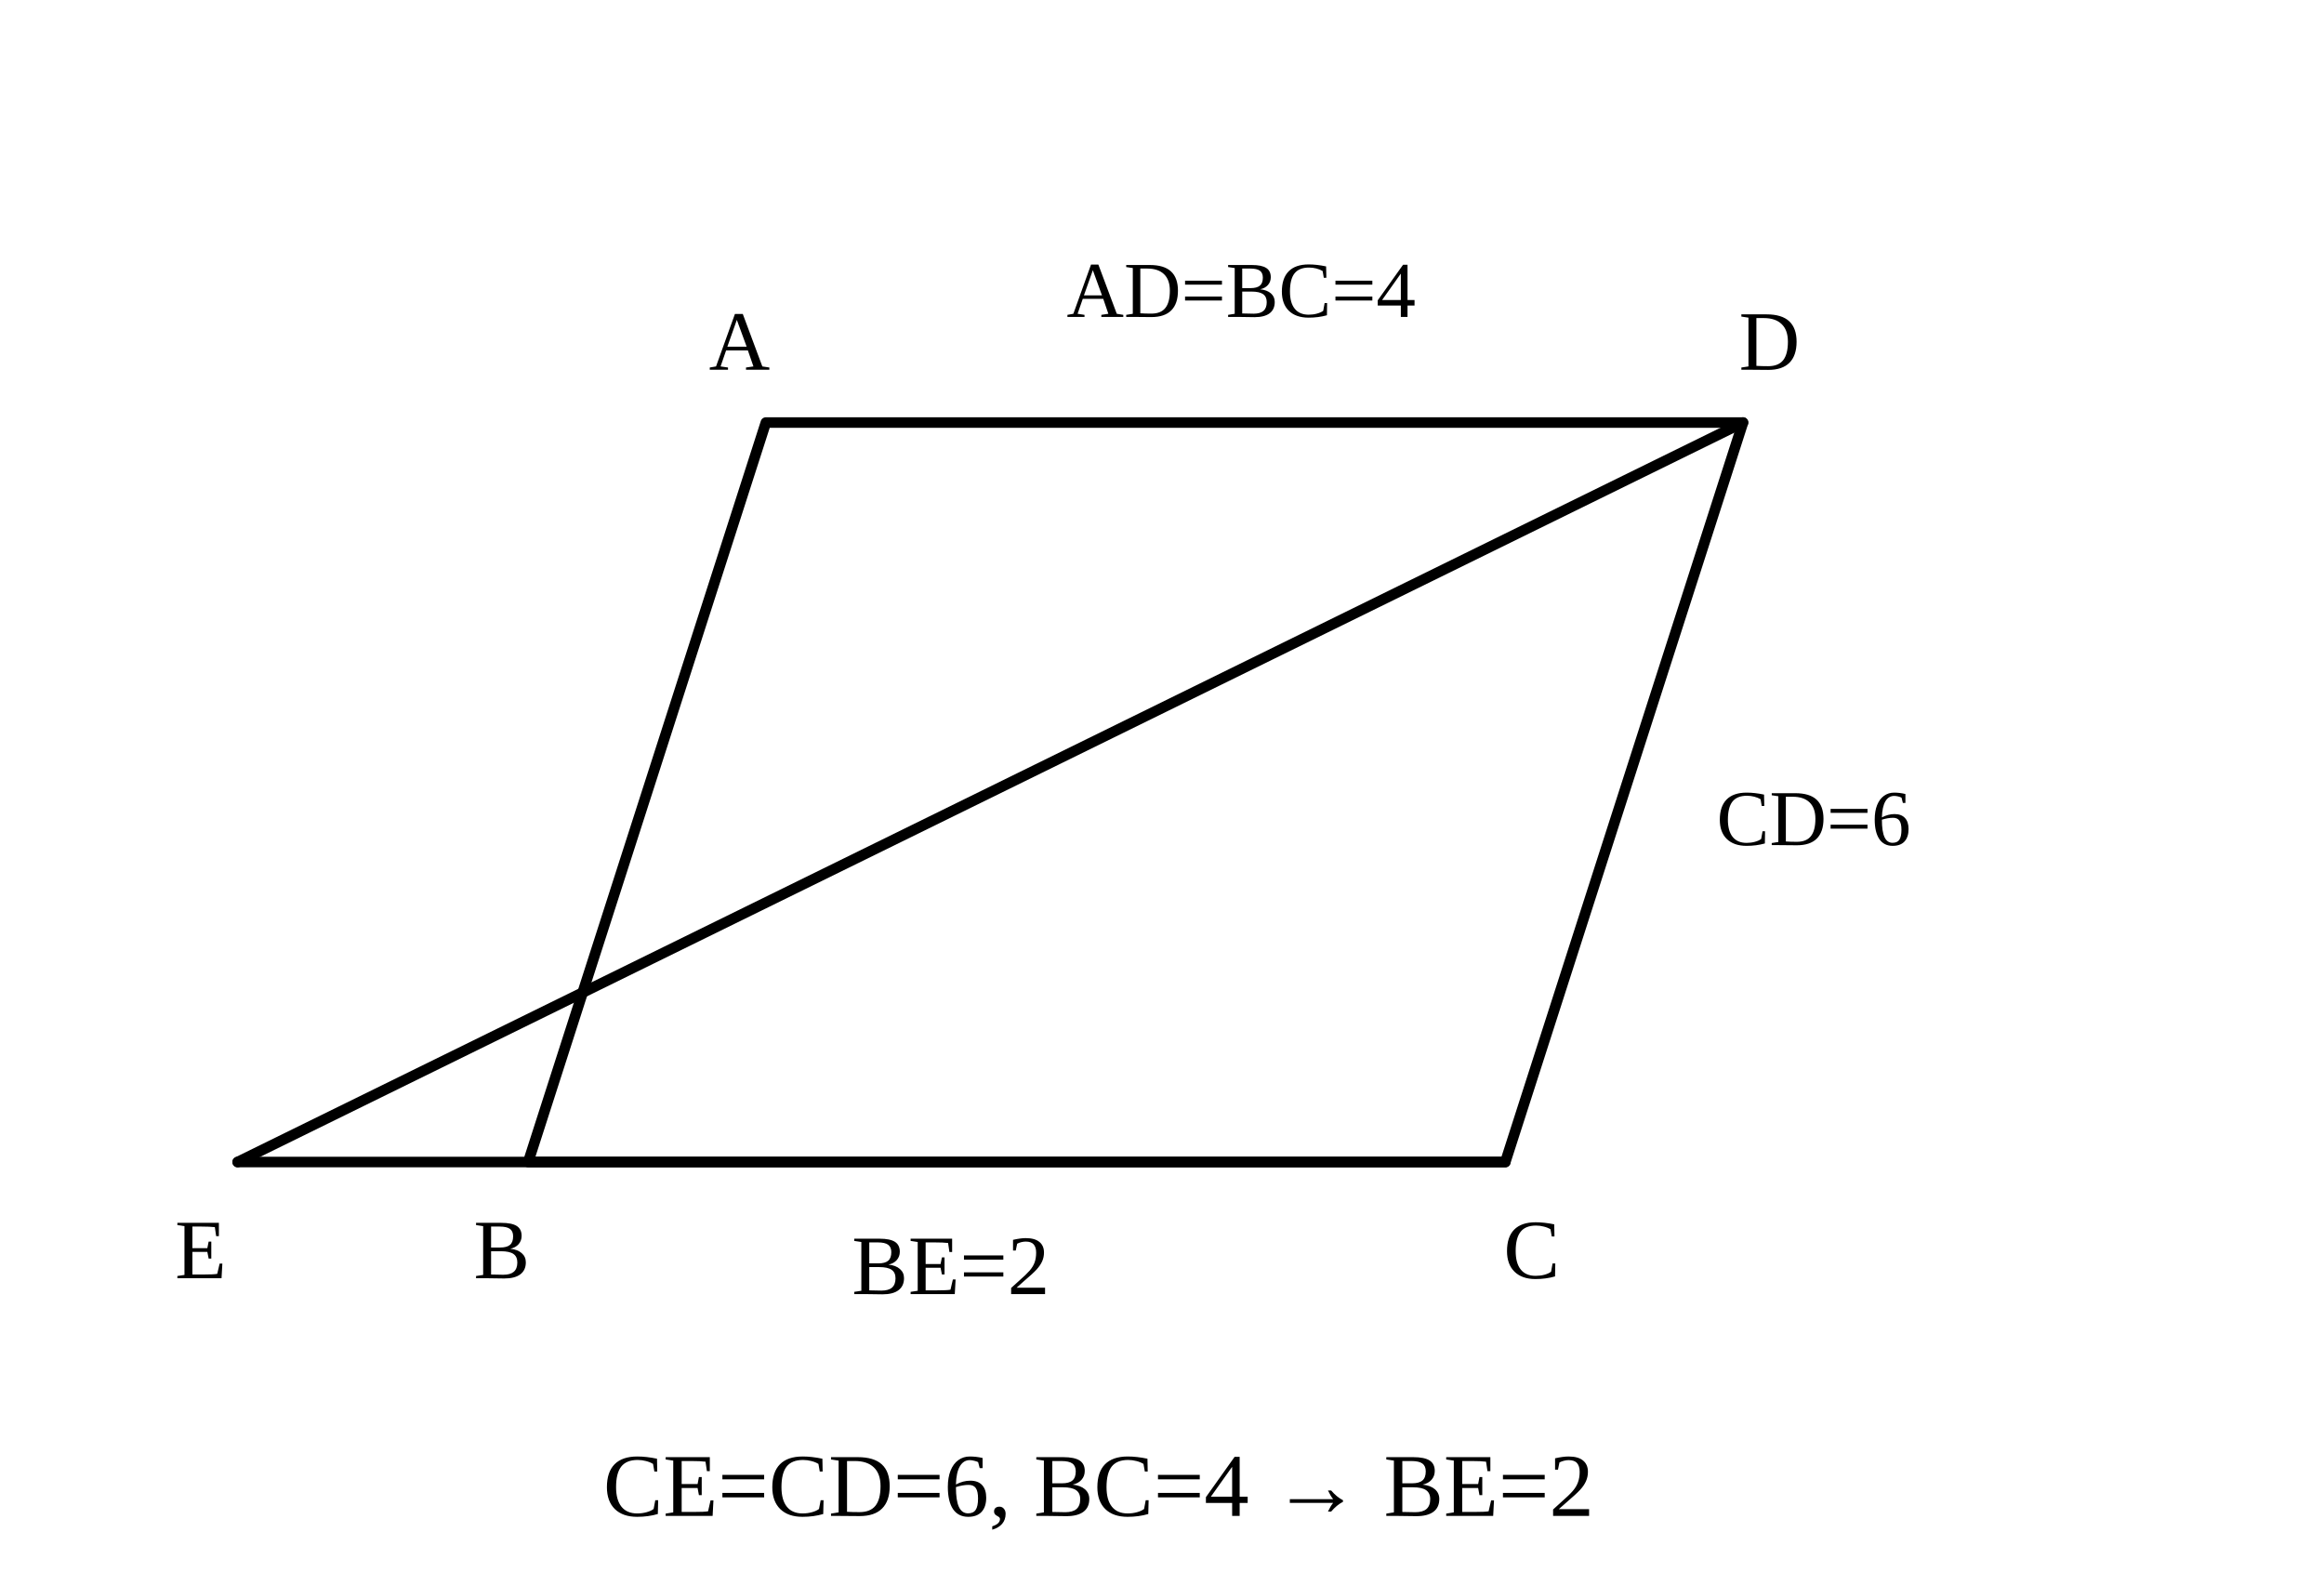
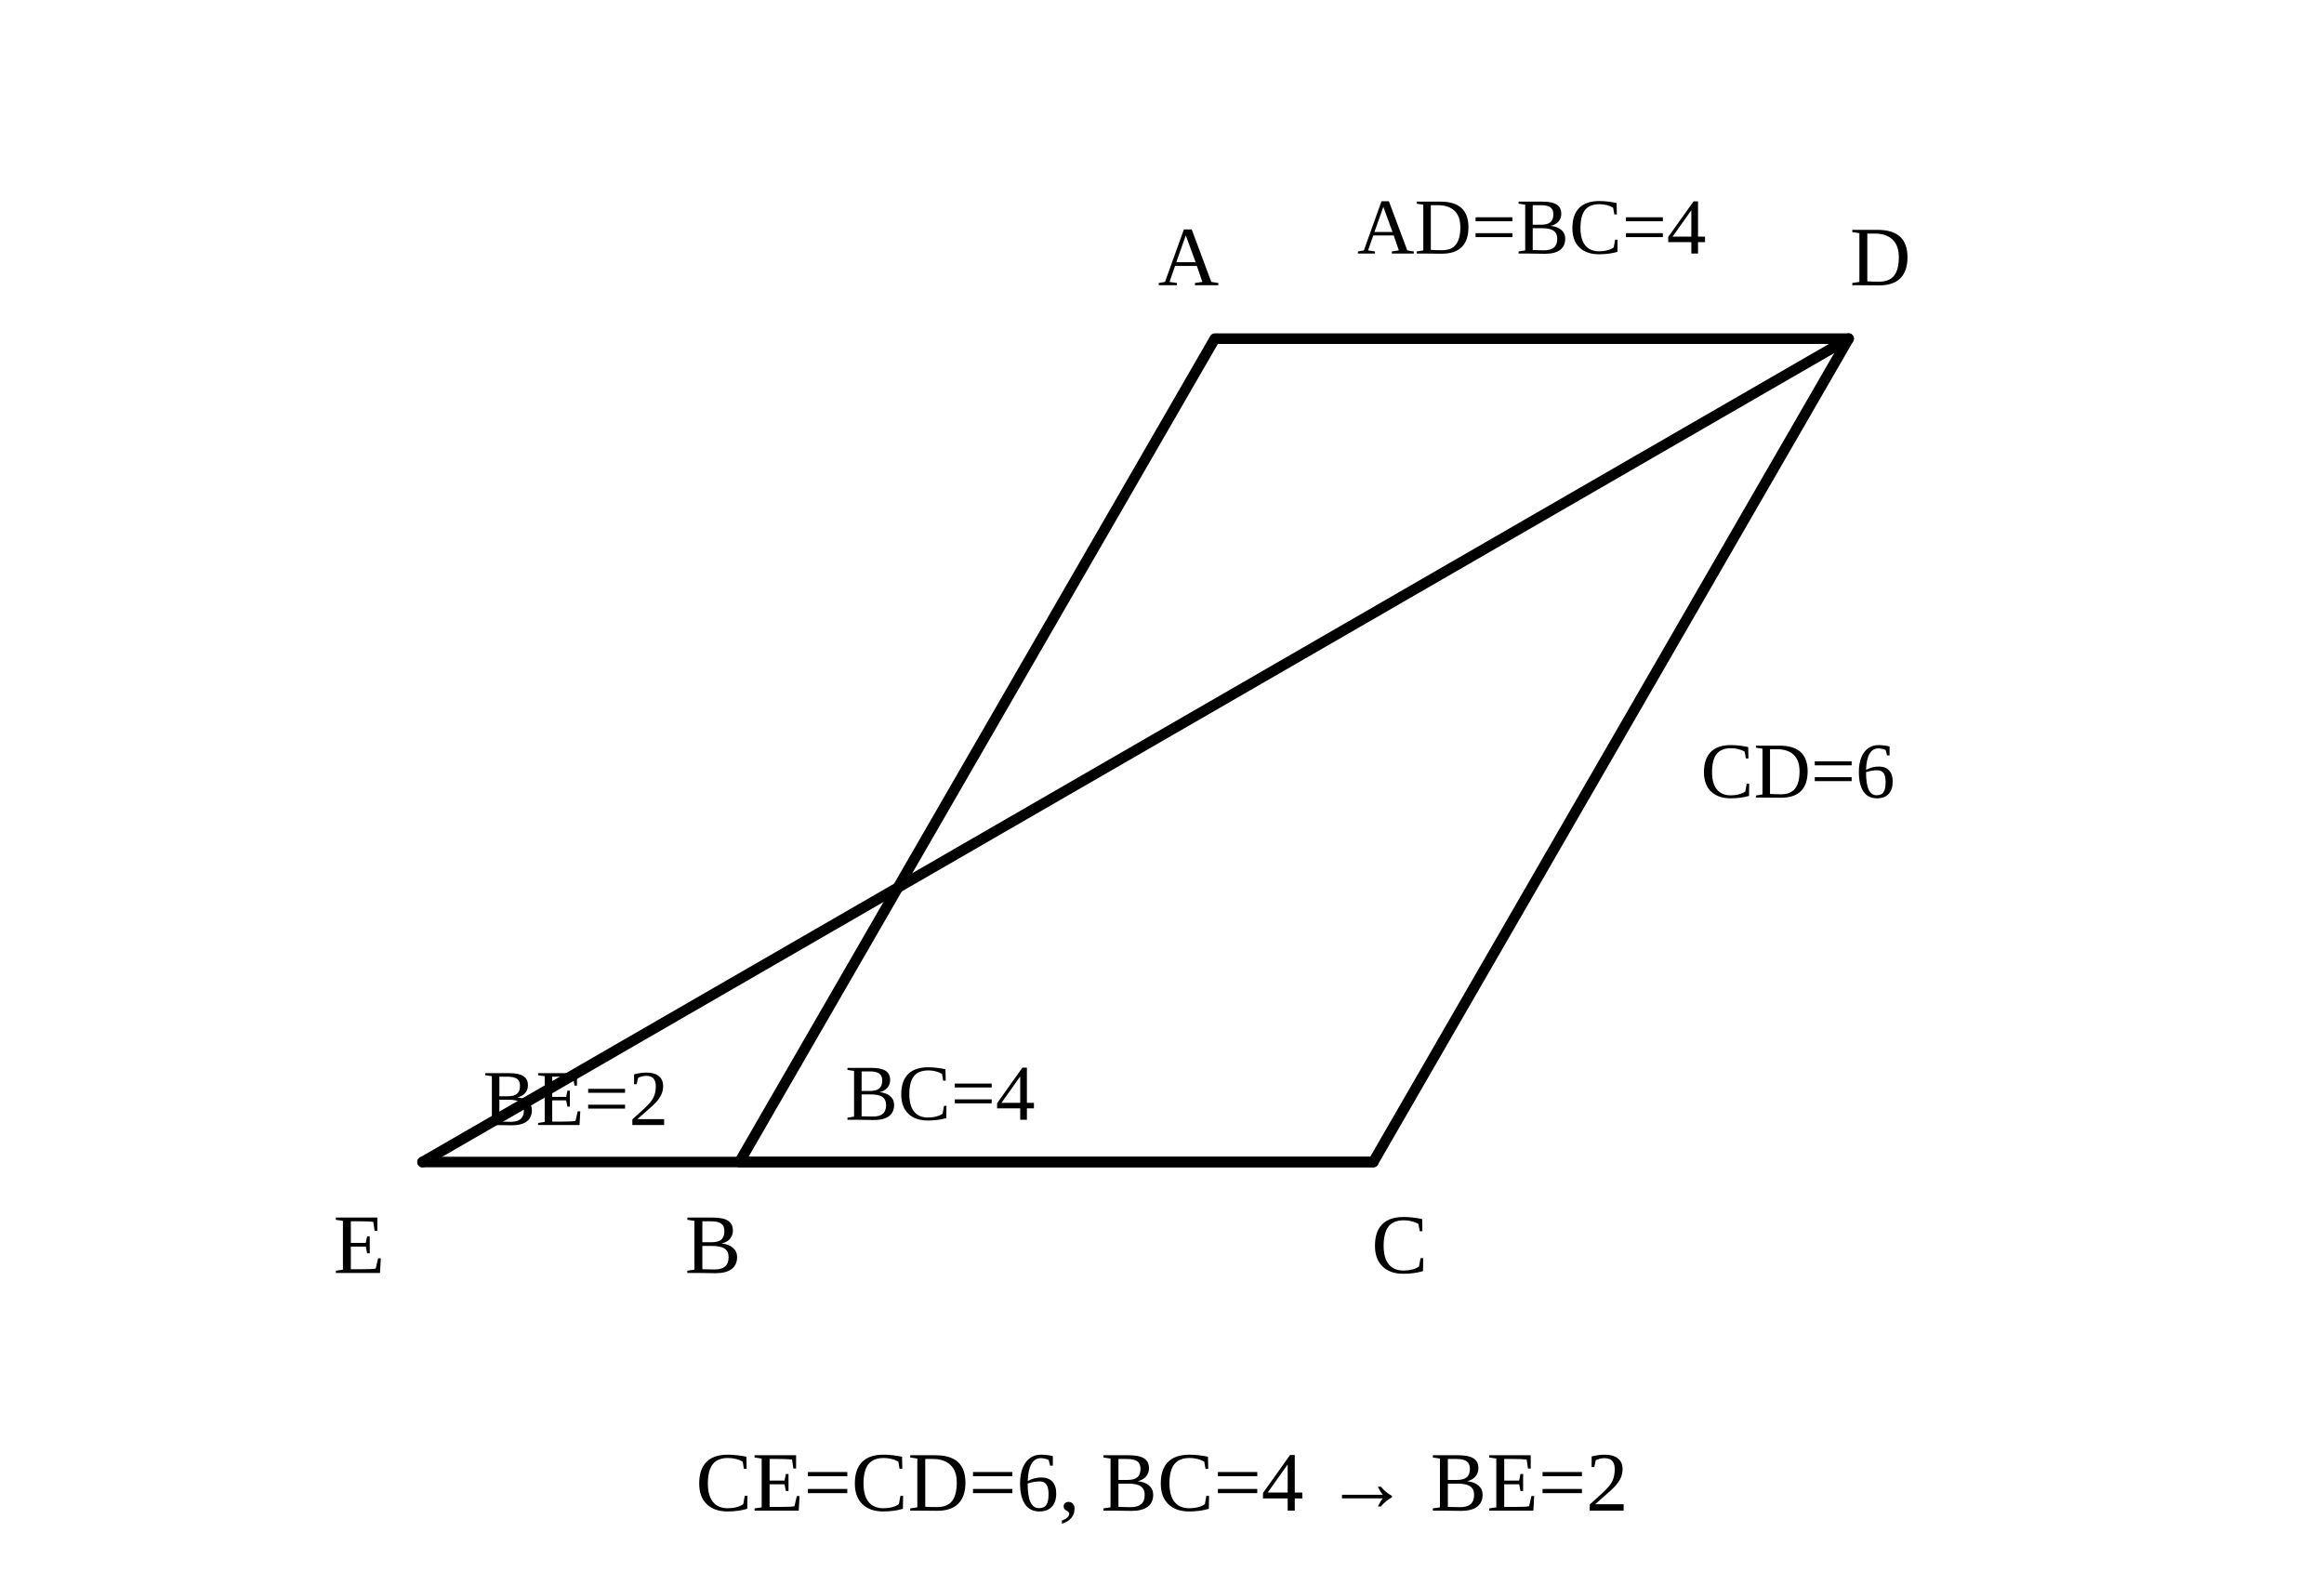
<svg xmlns="http://www.w3.org/2000/svg" viewBox="0 0 440 300" role="img" aria-label="solution diagram">
  <g fill="none" stroke="currentColor" stroke-width="2" stroke-linecap="round" stroke-linejoin="round">
-     <polygon points="145,80 330,80 285,220 100,220" />
-     <line x1="330" y1="80" x2="45" y2="220" />
-     <line x1="45" y1="220" x2="285" y2="220" />
-     <text x="140" y="70" font-size="16" text-anchor="middle" fill="currentColor" stroke="none">A</text>
-     <text x="95" y="242" font-size="16" text-anchor="middle" fill="currentColor" stroke="none">B</text>
-     <text x="290" y="242" font-size="16" text-anchor="middle" fill="currentColor" stroke="none">C</text>
-     <text x="335" y="70" font-size="16" text-anchor="middle" fill="currentColor" stroke="none">D</text>
-     <text x="38" y="242" font-size="16" text-anchor="middle" fill="currentColor" stroke="none">E</text>
-     <text x="235" y="60" font-size="15" text-anchor="middle" fill="currentColor" stroke="none">AD=BC=4</text>
-     <text x="325" y="160" font-size="15" text-anchor="start" fill="currentColor" stroke="none">CD=6</text>
-     <text x="180" y="245" font-size="16" text-anchor="middle" fill="currentColor" stroke="none">BE=2</text>
-     <text x="208" y="287" font-size="17" text-anchor="middle" fill="currentColor" stroke="none">CE=CD=6, BC=4 → BE=2</text>
+     <polygon points="230,64.115 350,64.115 260,220 140,220" />
+     <line x1="80" y1="220" x2="260" y2="220" />
+     <line x1="350" y1="64.115" x2="80" y2="220" />
+     <text x="225" y="54" font-size="16" text-anchor="middle" fill="currentColor" stroke="none">A</text>
+     <text x="135" y="241" font-size="16" text-anchor="middle" fill="currentColor" stroke="none">B</text>
+     <text x="265" y="241" font-size="16" text-anchor="middle" fill="currentColor" stroke="none">C</text>
+     <text x="356" y="54" font-size="16" text-anchor="middle" fill="currentColor" stroke="none">D</text>
+     <text x="68" y="241" font-size="16" text-anchor="middle" fill="currentColor" stroke="none">E</text>
+     <text x="290" y="48" font-size="15" text-anchor="middle" fill="currentColor" stroke="none">AD=BC=4</text>
+     <text x="322" y="151" font-size="15" text-anchor="start" fill="currentColor" stroke="none">CD=6</text>
+     <text x="109" y="213" font-size="15" text-anchor="middle" fill="currentColor" stroke="none">BE=2</text>
+     <text x="178" y="212" font-size="15" text-anchor="middle" fill="currentColor" stroke="none">BC=4</text>
+     <text x="220" y="286" font-size="16" text-anchor="middle" fill="currentColor" stroke="none">CE=CD=6, BC=4 → BE=2</text>
  </g>
</svg>
